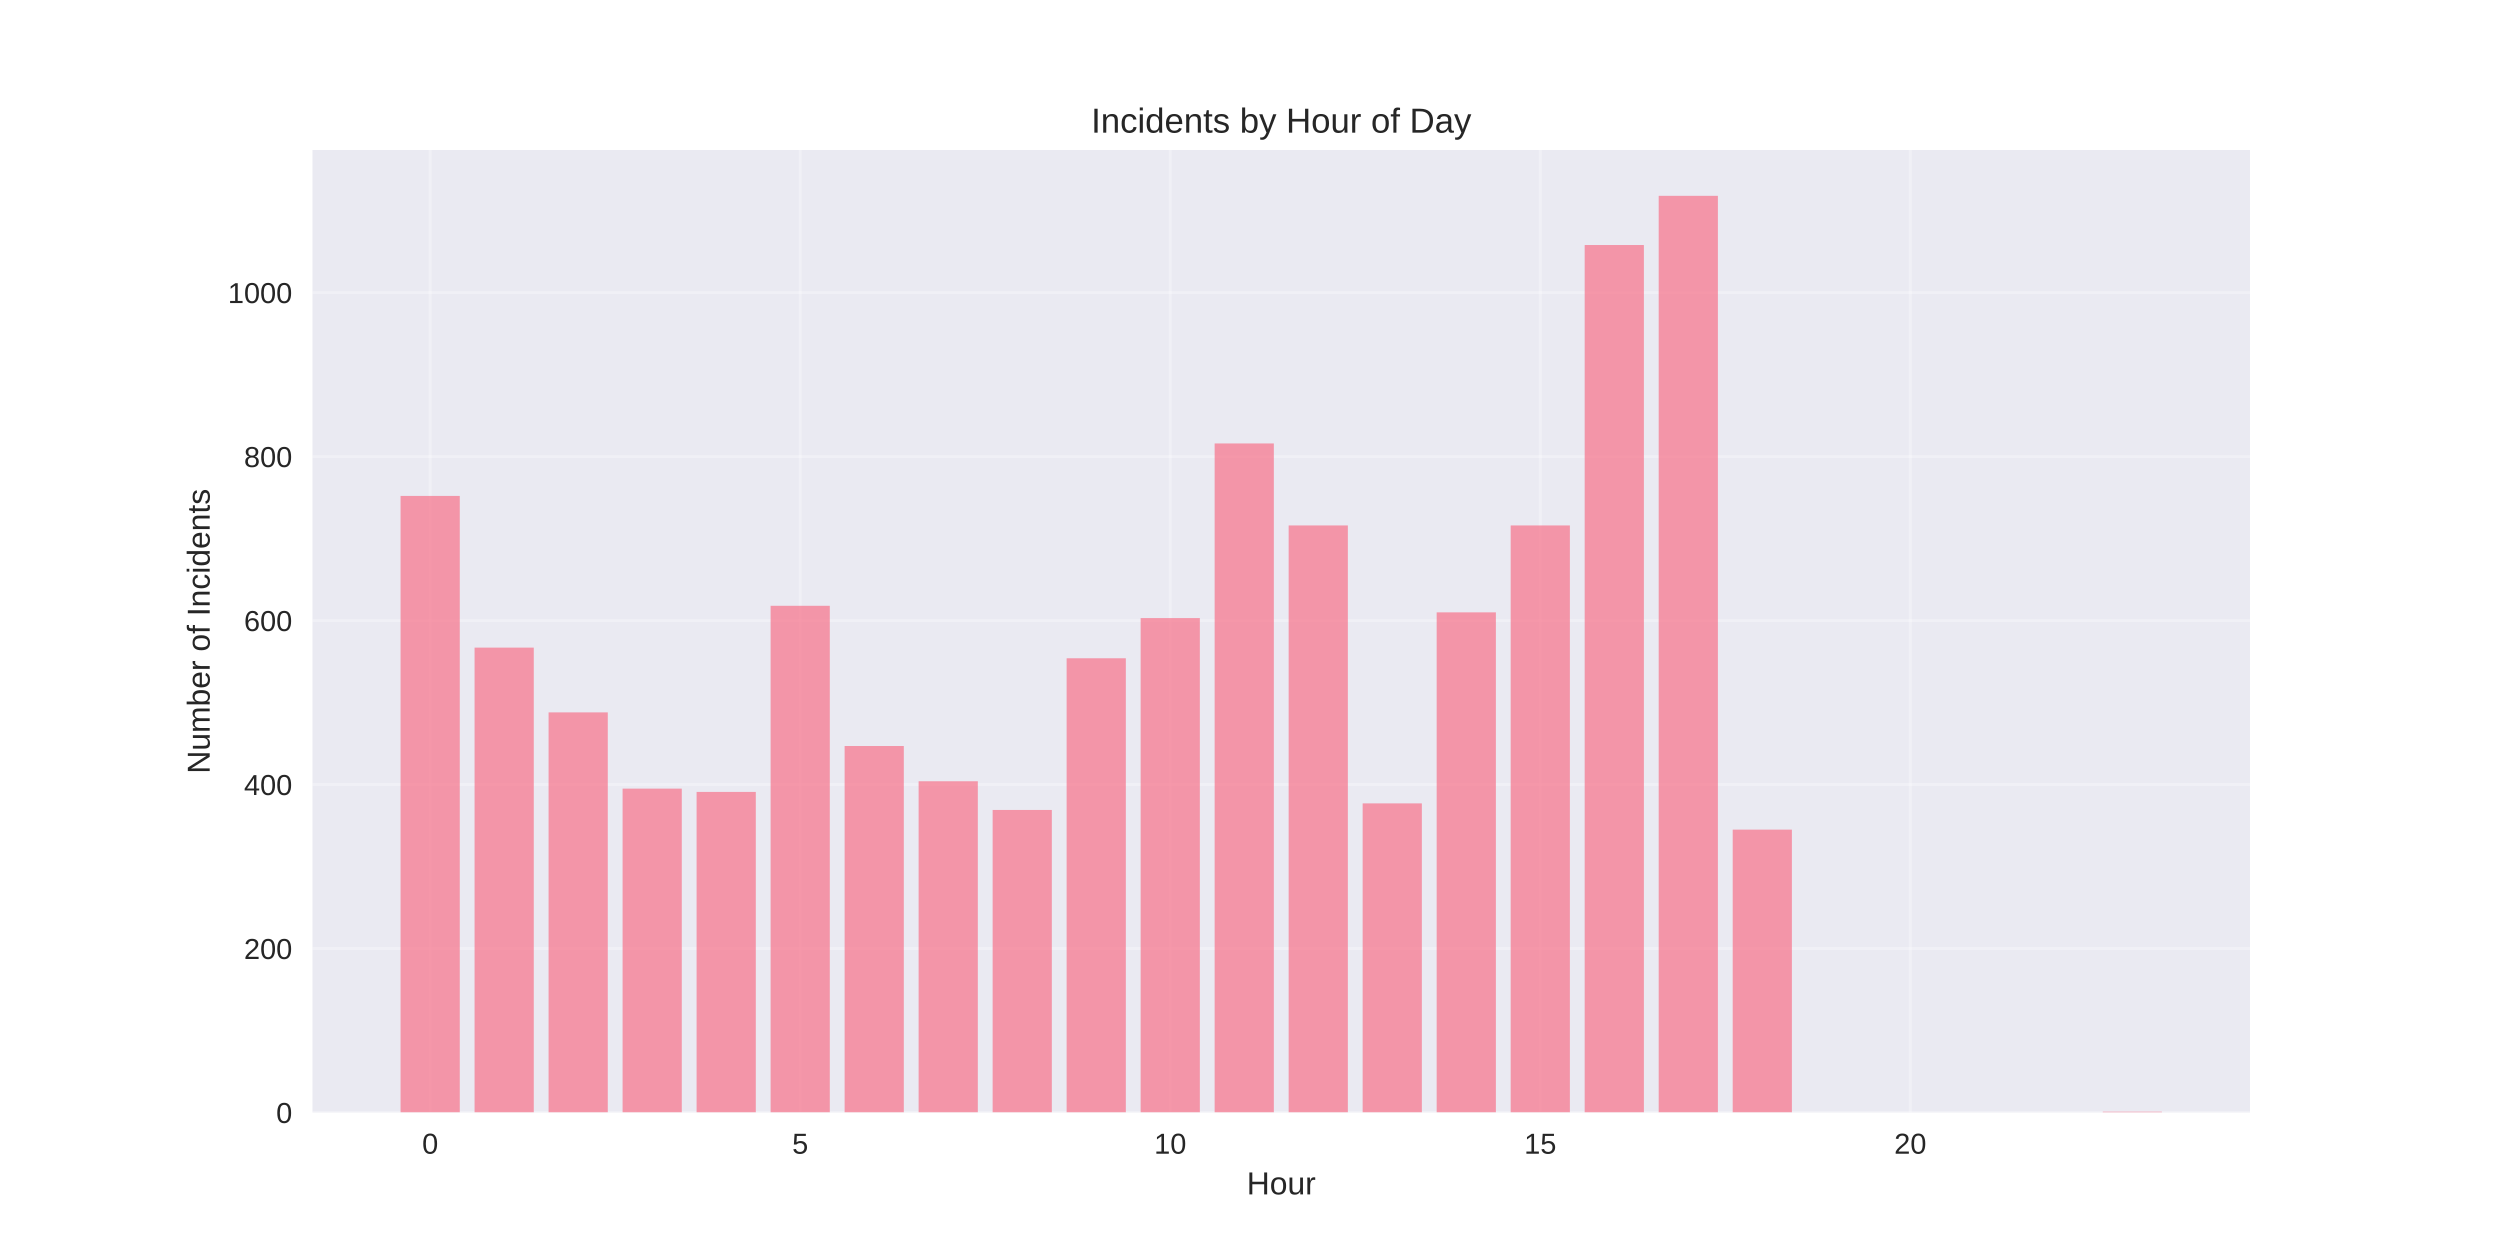
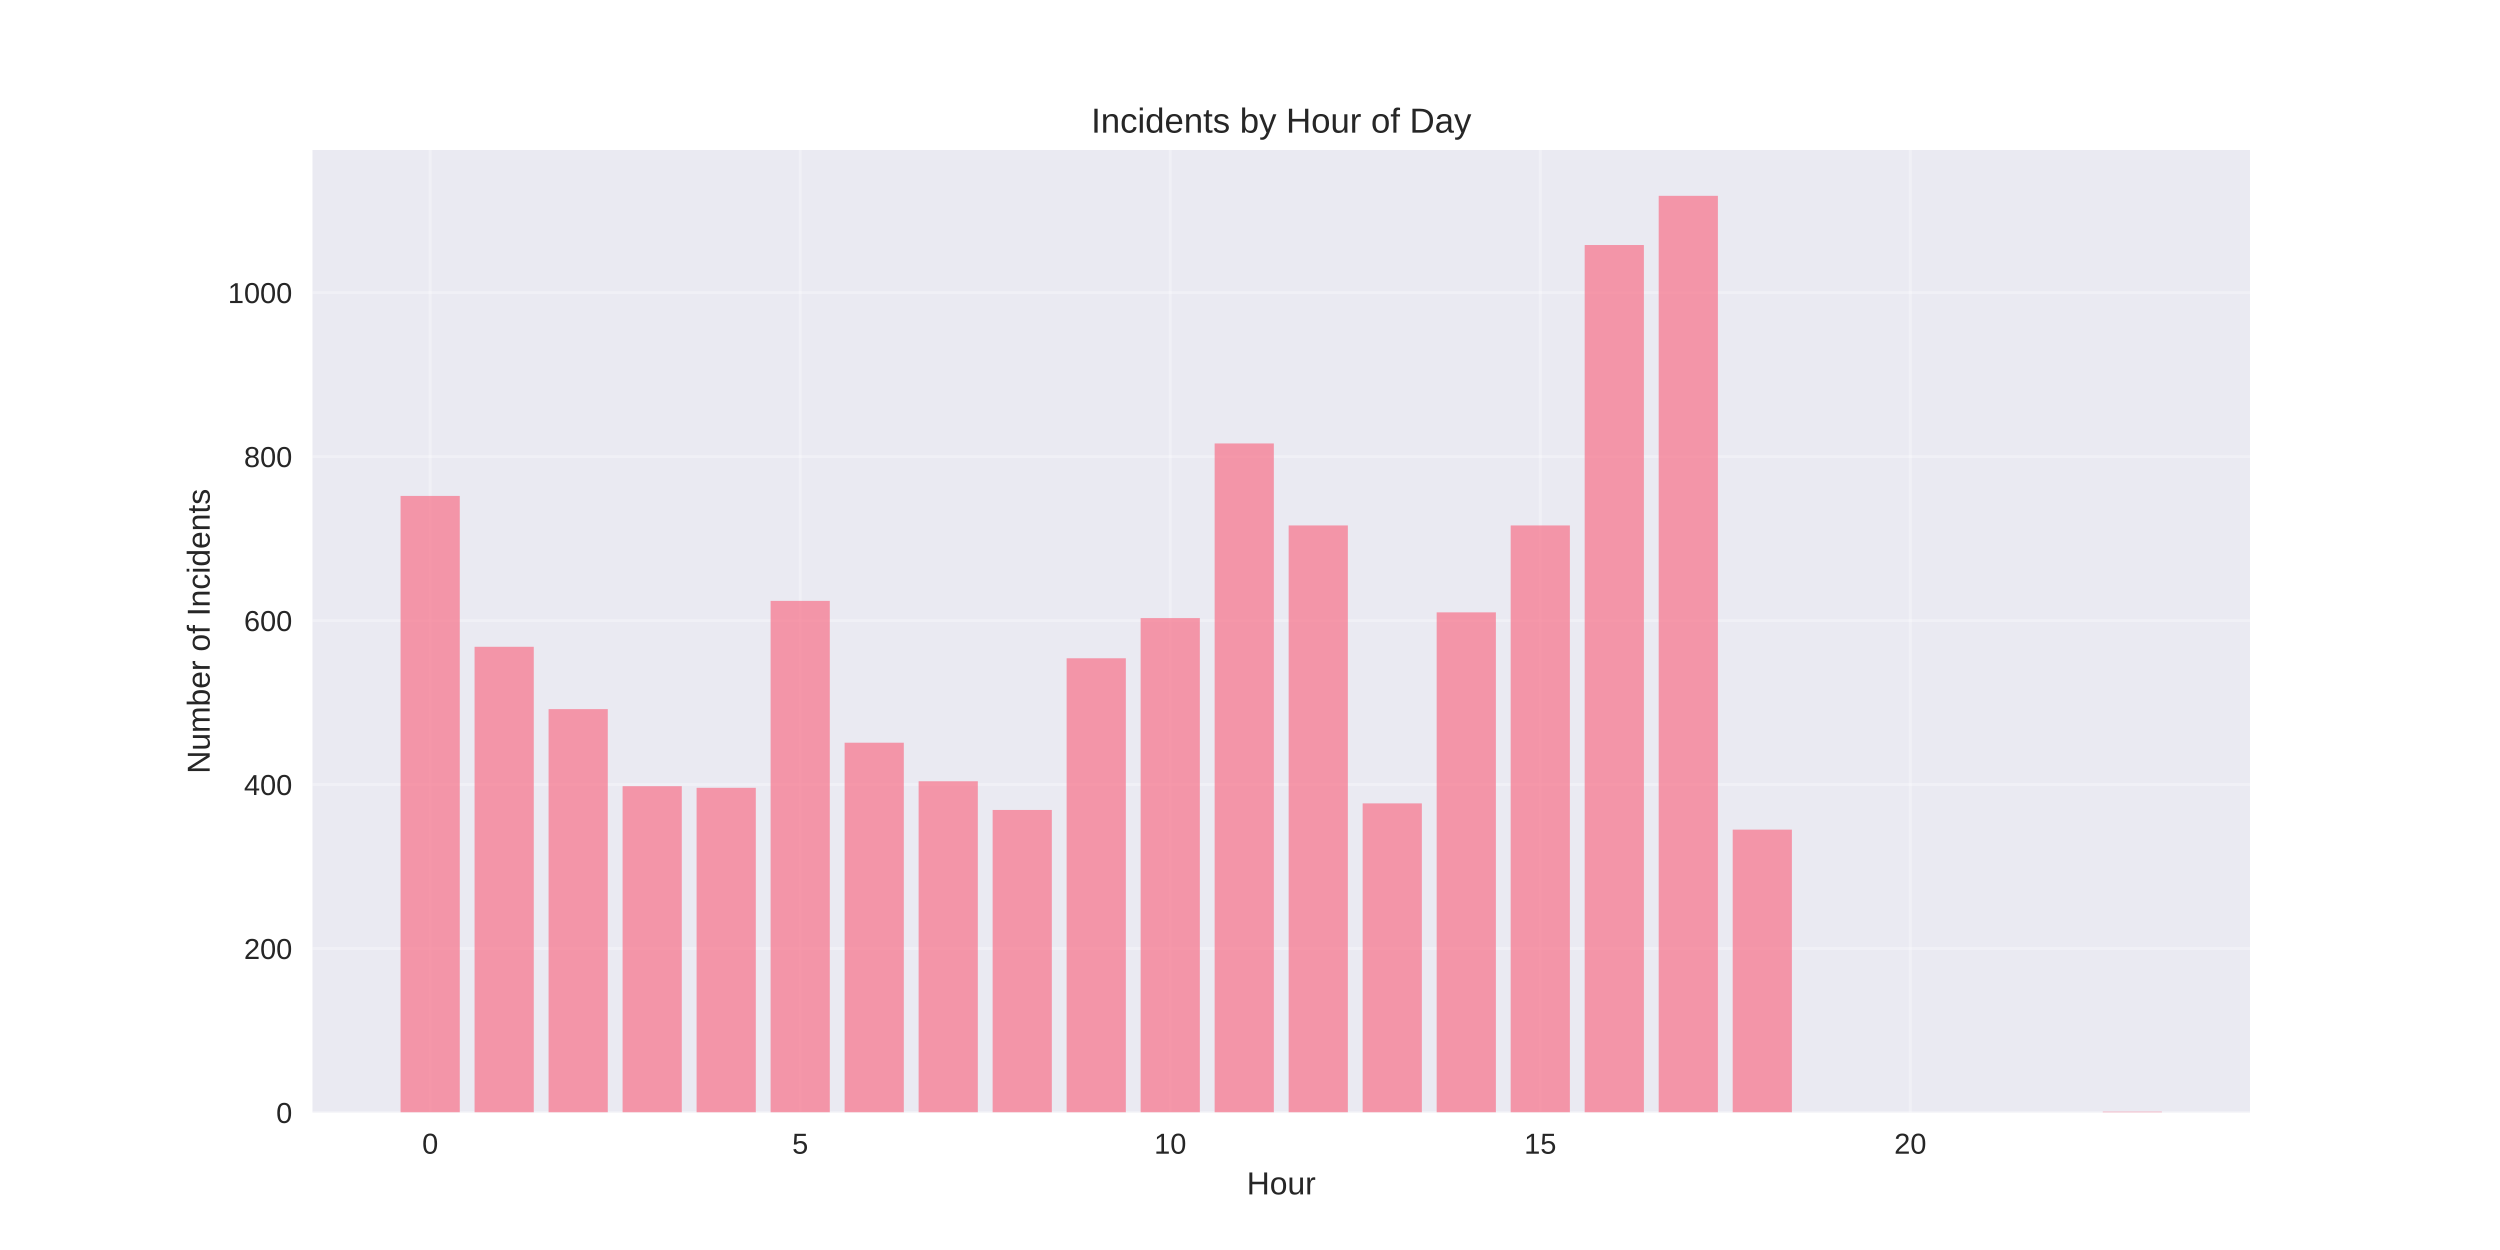
<svg xmlns="http://www.w3.org/2000/svg" width="864pt" height="432pt" viewBox="0 0 864 432" version="1.1">
  <defs>
    <style type="text/css">*{stroke-linejoin: round; stroke-linecap: butt}</style>
  </defs>
  <g id="figure_1">
    <g id="patch_1">
      <path d="M 0 432  L 864 432  L 864 0  L 0 0  z " style="fill: #ffffff" />
    </g>
    <g id="axes_1">
      <g id="patch_2">
        <path d="M 108 384.48  L 777.6 384.48  L 777.6 51.84  L 108 51.84  z " style="fill: #eaeaf2" />
      </g>
      <g id="matplotlib.axis_1">
        <g id="xtick_1">
          <g id="line2d_1">
-             <path d="M 148.667 384.48  L 148.667 51.84  " clip-path="url(#p819809794b)" style="fill: none; stroke: #ffffff; stroke-opacity: 0.3; stroke-linecap: round" />
+             <path d="M 148.667 384.48  L 148.667 51.84  " clip-path="url(#pa6fce68173)" style="fill: none; stroke: #ffffff; stroke-opacity: 0.3; stroke-linecap: round" />
          </g>
          <g id="line2d_2" />
          <g id="text_1">
            <text style="fill: #262626; font: 10px 'Arial', 'Liberation Sans', 'DejaVu Sans', 'Bitstream Vera Sans', sans-serif; text-anchor: middle" x="148.667" y="398.727" transform="rotate(-0 148.6671 398.7269)">0</text>
          </g>
        </g>
        <g id="xtick_2">
          <g id="line2d_3">
-             <path d="M 276.551 384.48  L 276.551 51.84  " clip-path="url(#p819809794b)" style="fill: none; stroke: #ffffff; stroke-opacity: 0.3; stroke-linecap: round" />
+             <path d="M 276.551 384.48  L 276.551 51.84  " clip-path="url(#pa6fce68173)" style="fill: none; stroke: #ffffff; stroke-opacity: 0.3; stroke-linecap: round" />
          </g>
          <g id="line2d_4" />
          <g id="text_2">
            <text style="fill: #262626; font: 10px 'Arial', 'Liberation Sans', 'DejaVu Sans', 'Bitstream Vera Sans', sans-serif; text-anchor: middle" x="276.551" y="398.727" transform="rotate(-0 276.551 398.7269)">5</text>
          </g>
        </g>
        <g id="xtick_3">
          <g id="line2d_5">
-             <path d="M 404.435 384.48  L 404.435 51.84  " clip-path="url(#p819809794b)" style="fill: none; stroke: #ffffff; stroke-opacity: 0.3; stroke-linecap: round" />
+             <path d="M 404.435 384.48  L 404.435 51.84  " clip-path="url(#pa6fce68173)" style="fill: none; stroke: #ffffff; stroke-opacity: 0.3; stroke-linecap: round" />
          </g>
          <g id="line2d_6" />
          <g id="text_3">
            <text style="fill: #262626; font: 10px 'Arial', 'Liberation Sans', 'DejaVu Sans', 'Bitstream Vera Sans', sans-serif; text-anchor: middle" x="404.435" y="398.727" transform="rotate(-0 404.4348 398.7269)">10</text>
          </g>
        </g>
        <g id="xtick_4">
          <g id="line2d_7">
-             <path d="M 532.319 384.48  L 532.319 51.84  " clip-path="url(#p819809794b)" style="fill: none; stroke: #ffffff; stroke-opacity: 0.3; stroke-linecap: round" />
+             <path d="M 532.319 384.48  L 532.319 51.84  " clip-path="url(#pa6fce68173)" style="fill: none; stroke: #ffffff; stroke-opacity: 0.3; stroke-linecap: round" />
          </g>
          <g id="line2d_8" />
          <g id="text_4">
            <text style="fill: #262626; font: 10px 'Arial', 'Liberation Sans', 'DejaVu Sans', 'Bitstream Vera Sans', sans-serif; text-anchor: middle" x="532.319" y="398.727" transform="rotate(-0 532.3187 398.7269)">15</text>
          </g>
        </g>
        <g id="xtick_5">
          <g id="line2d_9">
-             <path d="M 660.203 384.48  L 660.203 51.84  " clip-path="url(#p819809794b)" style="fill: none; stroke: #ffffff; stroke-opacity: 0.3; stroke-linecap: round" />
+             <path d="M 660.203 384.48  L 660.203 51.84  " clip-path="url(#pa6fce68173)" style="fill: none; stroke: #ffffff; stroke-opacity: 0.3; stroke-linecap: round" />
          </g>
          <g id="line2d_10" />
          <g id="text_5">
            <text style="fill: #262626; font: 10px 'Arial', 'Liberation Sans', 'DejaVu Sans', 'Bitstream Vera Sans', sans-serif; text-anchor: middle" x="660.203" y="398.727" transform="rotate(-0 660.2026 398.7269)">20</text>
          </g>
        </g>
        <g id="text_6">
          <text style="fill: #262626; font: 11px 'Arial', 'Liberation Sans', 'DejaVu Sans', 'Bitstream Vera Sans', sans-serif; text-anchor: middle" x="442.8" y="412.773" transform="rotate(-0 442.8 412.7734)">Hour</text>
        </g>
      </g>
      <g id="matplotlib.axis_2">
        <g id="ytick_1">
          <g id="line2d_11">
-             <path d="M 108 384.48  L 777.6 384.48  " clip-path="url(#p819809794b)" style="fill: none; stroke: #ffffff; stroke-opacity: 0.3; stroke-linecap: round" />
+             <path d="M 108 384.48  L 777.6 384.48  " clip-path="url(#pa6fce68173)" style="fill: none; stroke: #ffffff; stroke-opacity: 0.3; stroke-linecap: round" />
          </g>
          <g id="line2d_12" />
          <g id="text_7">
            <text style="fill: #262626; font: 10px 'Arial', 'Liberation Sans', 'DejaVu Sans', 'Bitstream Vera Sans', sans-serif; text-anchor: end" x="101" y="388.103" transform="rotate(-0 101 388.1034)">0</text>
          </g>
        </g>
        <g id="ytick_2">
          <g id="line2d_13">
-             <path d="M 108 327.807  L 777.6 327.807  " clip-path="url(#p819809794b)" style="fill: none; stroke: #ffffff; stroke-opacity: 0.3; stroke-linecap: round" />
+             <path d="M 108 327.807  L 777.6 327.807  " clip-path="url(#pa6fce68173)" style="fill: none; stroke: #ffffff; stroke-opacity: 0.3; stroke-linecap: round" />
          </g>
          <g id="line2d_14" />
          <g id="text_8">
            <text style="fill: #262626; font: 10px 'Arial', 'Liberation Sans', 'DejaVu Sans', 'Bitstream Vera Sans', sans-serif; text-anchor: end" x="101" y="331.431" transform="rotate(-0 101 331.4308)">200</text>
          </g>
        </g>
        <g id="ytick_3">
          <g id="line2d_15">
-             <path d="M 108 271.135  L 777.6 271.135  " clip-path="url(#p819809794b)" style="fill: none; stroke: #ffffff; stroke-opacity: 0.3; stroke-linecap: round" />
+             <path d="M 108 271.135  L 777.6 271.135  " clip-path="url(#pa6fce68173)" style="fill: none; stroke: #ffffff; stroke-opacity: 0.3; stroke-linecap: round" />
          </g>
          <g id="line2d_16" />
          <g id="text_9">
            <text style="fill: #262626; font: 10px 'Arial', 'Liberation Sans', 'DejaVu Sans', 'Bitstream Vera Sans', sans-serif; text-anchor: end" x="101" y="274.758" transform="rotate(-0 101 274.7582)">400</text>
          </g>
        </g>
        <g id="ytick_4">
          <g id="line2d_17">
-             <path d="M 108 214.462  L 777.6 214.462  " clip-path="url(#p819809794b)" style="fill: none; stroke: #ffffff; stroke-opacity: 0.3; stroke-linecap: round" />
+             <path d="M 108 214.462  L 777.6 214.462  " clip-path="url(#pa6fce68173)" style="fill: none; stroke: #ffffff; stroke-opacity: 0.3; stroke-linecap: round" />
          </g>
          <g id="line2d_18" />
          <g id="text_10">
            <text style="fill: #262626; font: 10px 'Arial', 'Liberation Sans', 'DejaVu Sans', 'Bitstream Vera Sans', sans-serif; text-anchor: end" x="101" y="218.086" transform="rotate(-0 101 218.0855)">600</text>
          </g>
        </g>
        <g id="ytick_5">
          <g id="line2d_19">
-             <path d="M 108 157.789  L 777.6 157.789  " clip-path="url(#p819809794b)" style="fill: none; stroke: #ffffff; stroke-opacity: 0.3; stroke-linecap: round" />
+             <path d="M 108 157.789  L 777.6 157.789  " clip-path="url(#pa6fce68173)" style="fill: none; stroke: #ffffff; stroke-opacity: 0.3; stroke-linecap: round" />
          </g>
          <g id="line2d_20" />
          <g id="text_11">
            <text style="fill: #262626; font: 10px 'Arial', 'Liberation Sans', 'DejaVu Sans', 'Bitstream Vera Sans', sans-serif; text-anchor: end" x="101" y="161.413" transform="rotate(-0 101 161.4129)">800</text>
          </g>
        </g>
        <g id="ytick_6">
          <g id="line2d_21">
-             <path d="M 108 101.117  L 777.6 101.117  " clip-path="url(#p819809794b)" style="fill: none; stroke: #ffffff; stroke-opacity: 0.3; stroke-linecap: round" />
+             <path d="M 108 101.117  L 777.6 101.117  " clip-path="url(#pa6fce68173)" style="fill: none; stroke: #ffffff; stroke-opacity: 0.3; stroke-linecap: round" />
          </g>
          <g id="line2d_22" />
          <g id="text_12">
            <text style="fill: #262626; font: 10px 'Arial', 'Liberation Sans', 'DejaVu Sans', 'Bitstream Vera Sans', sans-serif; text-anchor: end" x="101" y="104.74" transform="rotate(-0 101 104.7403)">1000</text>
          </g>
        </g>
        <g id="text_13">
          <text style="fill: #262626; font: 11px 'Arial', 'Liberation Sans', 'DejaVu Sans', 'Bitstream Vera Sans', sans-serif; text-anchor: middle" x="72.474" y="218.16" transform="rotate(-90 72.47375 218.16)">Number of Incidents</text>
        </g>
      </g>
      <g id="patch_3">
-         <path d="M 138.436 384.48  L 158.898 384.48  L 158.898 171.391  L 138.436 171.391  z " clip-path="url(#p819809794b)" style="fill: #f77189; opacity: 0.7" />
+         <path d="M 138.436 384.48  L 158.898 384.48  L 158.898 171.391  L 138.436 171.391  z " clip-path="url(#pa6fce68173)" style="fill: #f77189; opacity: 0.7" />
      </g>
      <g id="patch_4">
-         <path d="M 164.013 384.48  L 184.475 384.48  L 184.475 223.813  L 164.013 223.813  z " clip-path="url(#p819809794b)" style="fill: #f77189; opacity: 0.7" />
+         <path d="M 164.013 384.48  L 184.475 384.48  L 184.475 223.53  L 164.013 223.53  z " clip-path="url(#pa6fce68173)" style="fill: #f77189; opacity: 0.7" />
      </g>
      <g id="patch_5">
-         <path d="M 189.59 384.48  L 210.051 384.48  L 210.051 246.199  L 189.59 246.199  z " clip-path="url(#p819809794b)" style="fill: #f77189; opacity: 0.7" />
+         <path d="M 189.59 384.48  L 210.051 384.48  L 210.051 245.065  L 189.59 245.065  z " clip-path="url(#pa6fce68173)" style="fill: #f77189; opacity: 0.7" />
      </g>
      <g id="patch_6">
-         <path d="M 215.167 384.48  L 235.628 384.48  L 235.628 272.552  L 215.167 272.552  z " clip-path="url(#p819809794b)" style="fill: #f77189; opacity: 0.7" />
+         <path d="M 215.167 384.48  L 235.628 384.48  L 235.628 271.701  L 215.167 271.701  z " clip-path="url(#pa6fce68173)" style="fill: #f77189; opacity: 0.7" />
      </g>
      <g id="patch_7">
-         <path d="M 240.743 384.48  L 261.205 384.48  L 261.205 273.685  L 240.743 273.685  z " clip-path="url(#p819809794b)" style="fill: #f77189; opacity: 0.7" />
+         <path d="M 240.743 384.48  L 261.205 384.48  L 261.205 272.268  L 240.743 272.268  z " clip-path="url(#pa6fce68173)" style="fill: #f77189; opacity: 0.7" />
      </g>
      <g id="patch_8">
-         <path d="M 266.32 384.48  L 286.782 384.48  L 286.782 209.362  L 266.32 209.362  z " clip-path="url(#p819809794b)" style="fill: #f77189; opacity: 0.7" />
+         <path d="M 266.32 384.48  L 286.782 384.48  L 286.782 207.661  L 266.32 207.661  z " clip-path="url(#pa6fce68173)" style="fill: #f77189; opacity: 0.7" />
      </g>
      <g id="patch_9">
-         <path d="M 291.897 384.48  L 312.358 384.48  L 312.358 257.817  L 291.897 257.817  z " clip-path="url(#p819809794b)" style="fill: #f77189; opacity: 0.7" />
+         <path d="M 291.897 384.48  L 312.358 384.48  L 312.358 256.683  L 291.897 256.683  z " clip-path="url(#pa6fce68173)" style="fill: #f77189; opacity: 0.7" />
      </g>
      <g id="patch_10">
-         <path d="M 317.474 384.48  L 337.935 384.48  L 337.935 270.001  L 317.474 270.001  z " clip-path="url(#p819809794b)" style="fill: #f77189; opacity: 0.7" />
+         <path d="M 317.474 384.48  L 337.935 384.48  L 337.935 270.001  L 317.474 270.001  z " clip-path="url(#pa6fce68173)" style="fill: #f77189; opacity: 0.7" />
      </g>
      <g id="patch_11">
-         <path d="M 343.051 384.48  L 363.512 384.48  L 363.512 279.919  L 343.051 279.919  z " clip-path="url(#p819809794b)" style="fill: #f77189; opacity: 0.7" />
+         <path d="M 343.051 384.48  L 363.512 384.48  L 363.512 279.919  L 343.051 279.919  z " clip-path="url(#pa6fce68173)" style="fill: #f77189; opacity: 0.7" />
      </g>
      <g id="patch_12">
-         <path d="M 368.627 384.48  L 389.089 384.48  L 389.089 227.497  L 368.627 227.497  z " clip-path="url(#p819809794b)" style="fill: #f77189; opacity: 0.7" />
+         <path d="M 368.627 384.48  L 389.089 384.48  L 389.089 227.497  L 368.627 227.497  z " clip-path="url(#pa6fce68173)" style="fill: #f77189; opacity: 0.7" />
      </g>
      <g id="patch_13">
-         <path d="M 394.204 384.48  L 414.666 384.48  L 414.666 213.612  L 394.204 213.612  z " clip-path="url(#p819809794b)" style="fill: #f77189; opacity: 0.7" />
+         <path d="M 394.204 384.48  L 414.666 384.48  L 414.666 213.612  L 394.204 213.612  z " clip-path="url(#pa6fce68173)" style="fill: #f77189; opacity: 0.7" />
      </g>
      <g id="patch_14">
-         <path d="M 419.781 384.48  L 440.242 384.48  L 440.242 153.256  L 419.781 153.256  z " clip-path="url(#p819809794b)" style="fill: #f77189; opacity: 0.7" />
+         <path d="M 419.781 384.48  L 440.242 384.48  L 440.242 153.256  L 419.781 153.256  z " clip-path="url(#pa6fce68173)" style="fill: #f77189; opacity: 0.7" />
      </g>
      <g id="patch_15">
-         <path d="M 445.358 384.48  L 465.819 384.48  L 465.819 181.592  L 445.358 181.592  z " clip-path="url(#p819809794b)" style="fill: #f77189; opacity: 0.7" />
+         <path d="M 445.358 384.48  L 465.819 384.48  L 465.819 181.592  L 445.358 181.592  z " clip-path="url(#pa6fce68173)" style="fill: #f77189; opacity: 0.7" />
      </g>
      <g id="patch_16">
-         <path d="M 470.934 384.48  L 491.396 384.48  L 491.396 277.652  L 470.934 277.652  z " clip-path="url(#p819809794b)" style="fill: #f77189; opacity: 0.7" />
+         <path d="M 470.934 384.48  L 491.396 384.48  L 491.396 277.652  L 470.934 277.652  z " clip-path="url(#pa6fce68173)" style="fill: #f77189; opacity: 0.7" />
      </g>
      <g id="patch_17">
-         <path d="M 496.511 384.48  L 516.973 384.48  L 516.973 211.628  L 496.511 211.628  z " clip-path="url(#p819809794b)" style="fill: #f77189; opacity: 0.7" />
+         <path d="M 496.511 384.48  L 516.973 384.48  L 516.973 211.628  L 496.511 211.628  z " clip-path="url(#pa6fce68173)" style="fill: #f77189; opacity: 0.7" />
      </g>
      <g id="patch_18">
-         <path d="M 522.088 384.48  L 542.549 384.48  L 542.549 181.592  L 522.088 181.592  z " clip-path="url(#p819809794b)" style="fill: #f77189; opacity: 0.7" />
+         <path d="M 522.088 384.48  L 542.549 384.48  L 542.549 181.592  L 522.088 181.592  z " clip-path="url(#pa6fce68173)" style="fill: #f77189; opacity: 0.7" />
      </g>
      <g id="patch_19">
-         <path d="M 547.665 384.48  L 568.126 384.48  L 568.126 84.682  L 547.665 84.682  z " clip-path="url(#p819809794b)" style="fill: #f77189; opacity: 0.7" />
+         <path d="M 547.665 384.48  L 568.126 384.48  L 568.126 84.682  L 547.665 84.682  z " clip-path="url(#pa6fce68173)" style="fill: #f77189; opacity: 0.7" />
      </g>
      <g id="patch_20">
-         <path d="M 573.242 384.48  L 593.703 384.48  L 593.703 67.68  L 573.242 67.68  z " clip-path="url(#p819809794b)" style="fill: #f77189; opacity: 0.7" />
+         <path d="M 573.242 384.48  L 593.703 384.48  L 593.703 67.68  L 573.242 67.68  z " clip-path="url(#pa6fce68173)" style="fill: #f77189; opacity: 0.7" />
      </g>
      <g id="patch_21">
-         <path d="M 598.818 384.48  L 619.28 384.48  L 619.28 286.72  L 598.818 286.72  z " clip-path="url(#p819809794b)" style="fill: #f77189; opacity: 0.7" />
+         <path d="M 598.818 384.48  L 619.28 384.48  L 619.28 286.72  L 598.818 286.72  z " clip-path="url(#pa6fce68173)" style="fill: #f77189; opacity: 0.7" />
      </g>
      <g id="patch_22">
-         <path d="M 726.702 384.48  L 747.164 384.48  L 747.164 384.197  L 726.702 384.197  z " clip-path="url(#p819809794b)" style="fill: #f77189; opacity: 0.7" />
+         <path d="M 726.702 384.48  L 747.164 384.48  L 747.164 384.197  L 726.702 384.197  z " clip-path="url(#pa6fce68173)" style="fill: #f77189; opacity: 0.7" />
      </g>
      <g id="patch_23">
        <path d="M 108 384.48  L 108 51.84  " style="fill: none" />
      </g>
      <g id="patch_24">
        <path d="M 777.6 384.48  L 777.6 51.84  " style="fill: none" />
      </g>
      <g id="patch_25">
        <path d="M 108 384.48  L 777.6 384.48  " style="fill: none" />
      </g>
      <g id="patch_26">
        <path d="M 108 51.84  L 777.6 51.84  " style="fill: none" />
      </g>
      <g id="text_14">
        <text style="fill: #262626; font: 12px 'Arial', 'Liberation Sans', 'DejaVu Sans', 'Bitstream Vera Sans', sans-serif; text-anchor: middle" x="442.8" y="45.84" transform="rotate(-0 442.8 45.84)">Incidents by Hour of Day</text>
      </g>
    </g>
  </g>
  <defs>
-     <clipPath id="p819809794b">
+     <clipPath id="pa6fce68173">
      <rect x="108" y="51.84" width="669.6" height="332.64" />
    </clipPath>
  </defs>
</svg>
